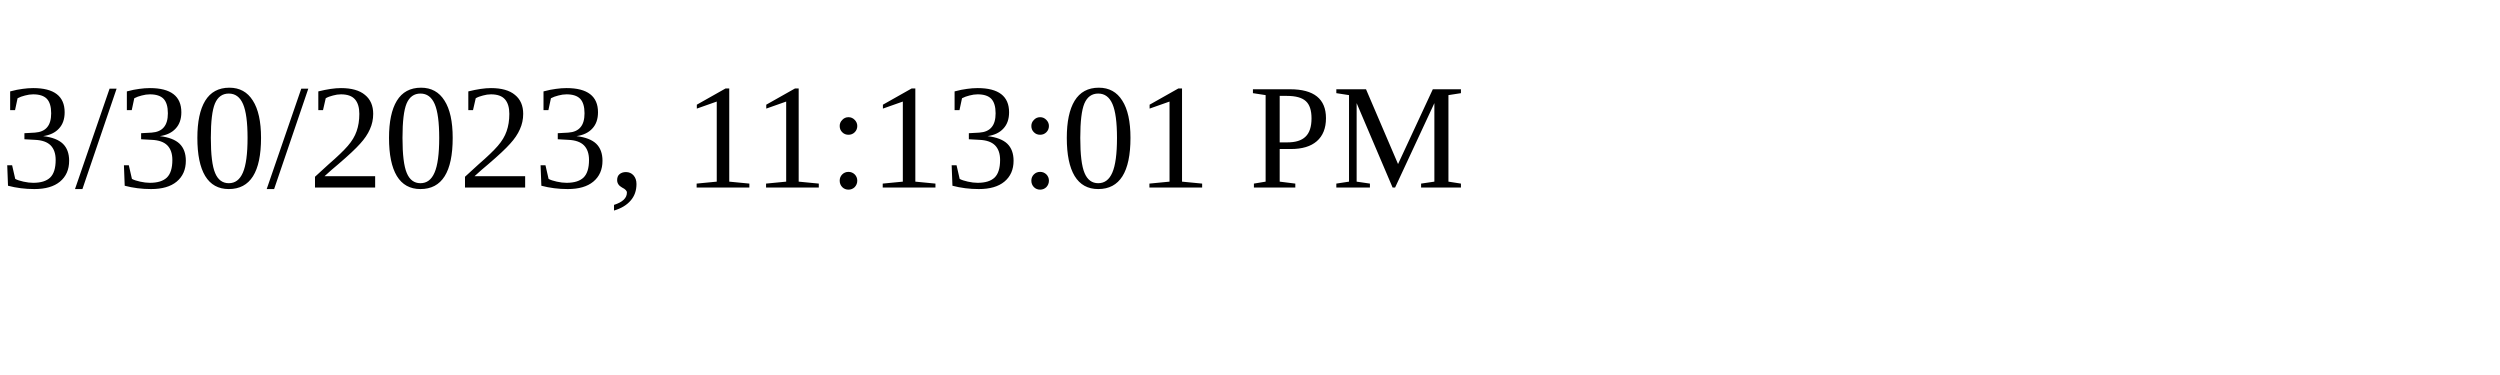
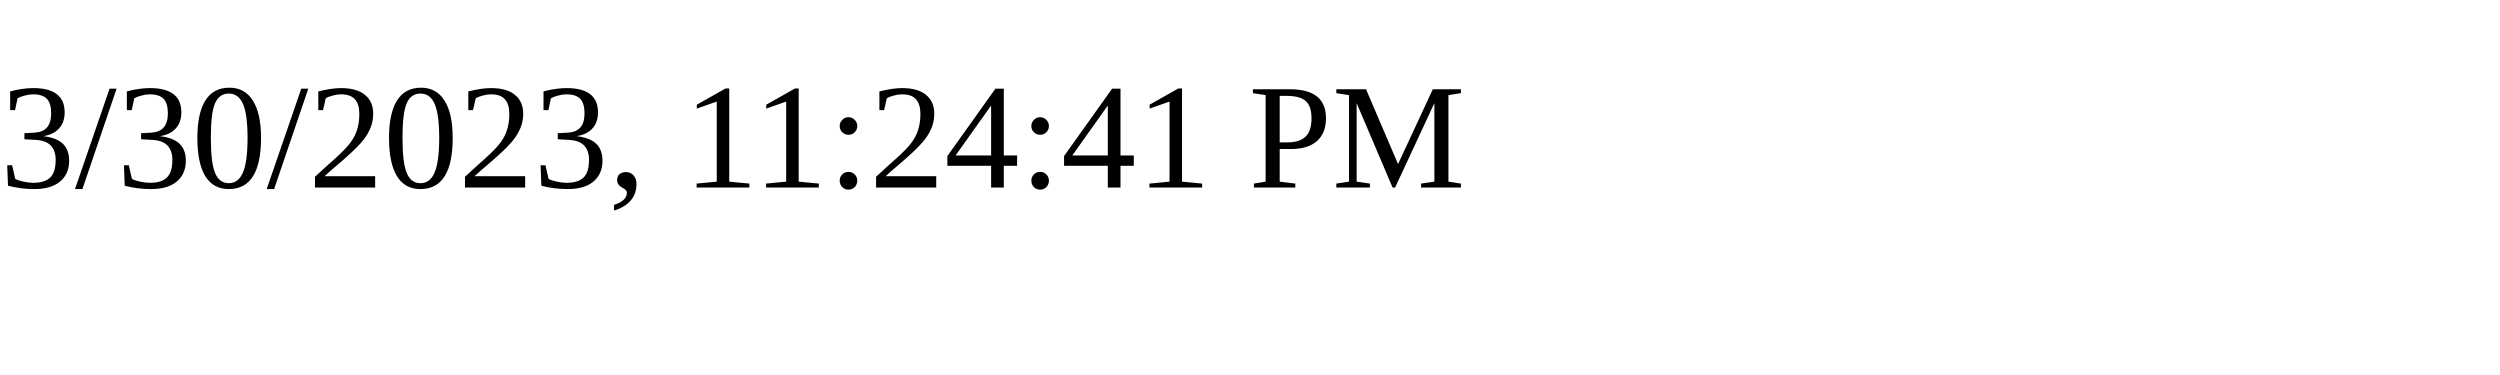
<svg xmlns="http://www.w3.org/2000/svg" height="30" width="200">
-   <text x="0" y="15">3/30/2023, 11:13:01 PM</text>
+   <text x="0" y="15">3/30/2023, 11:24:41 PM</text>
</svg>
